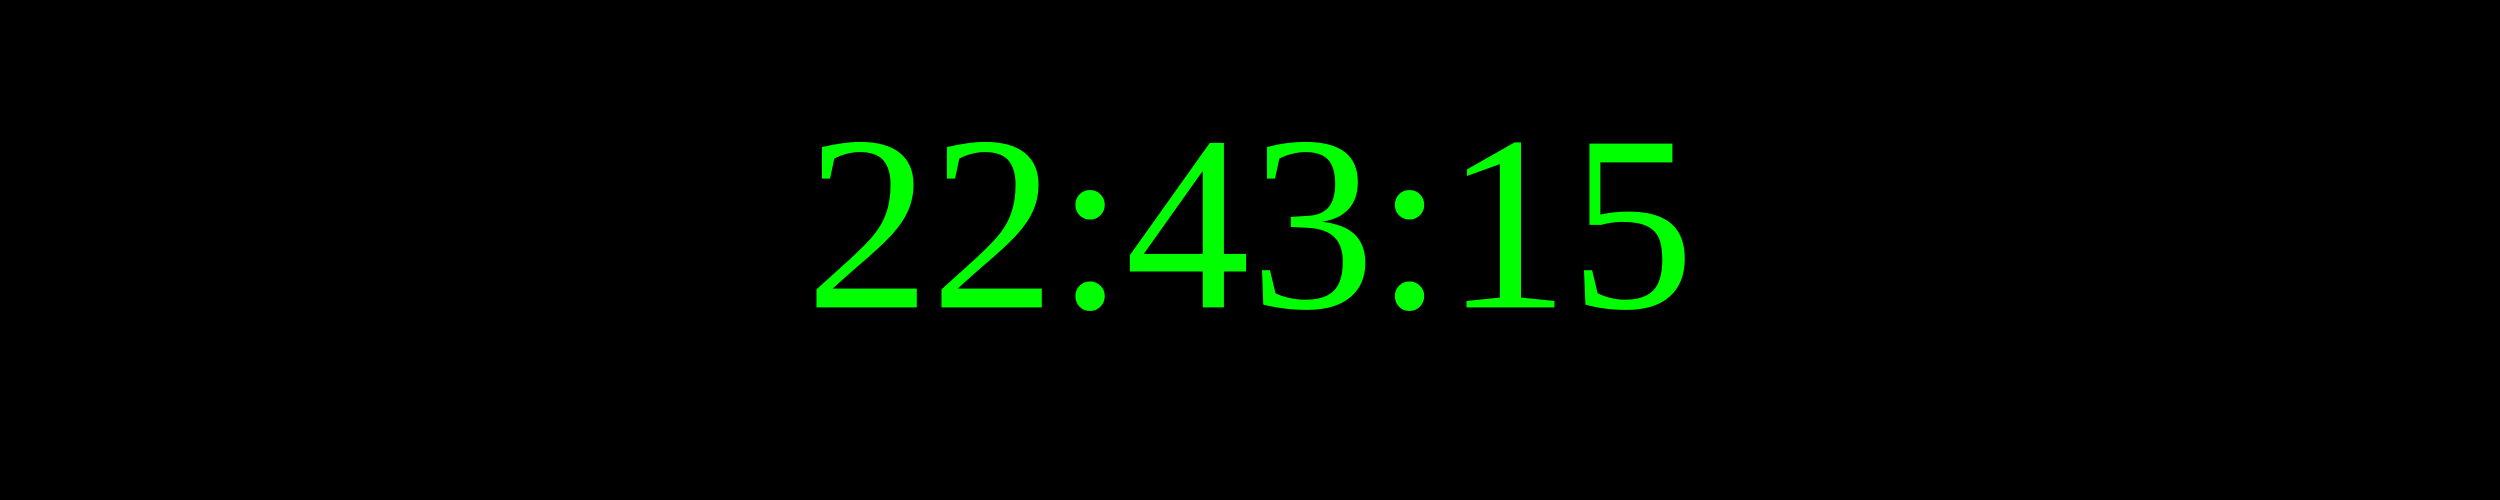
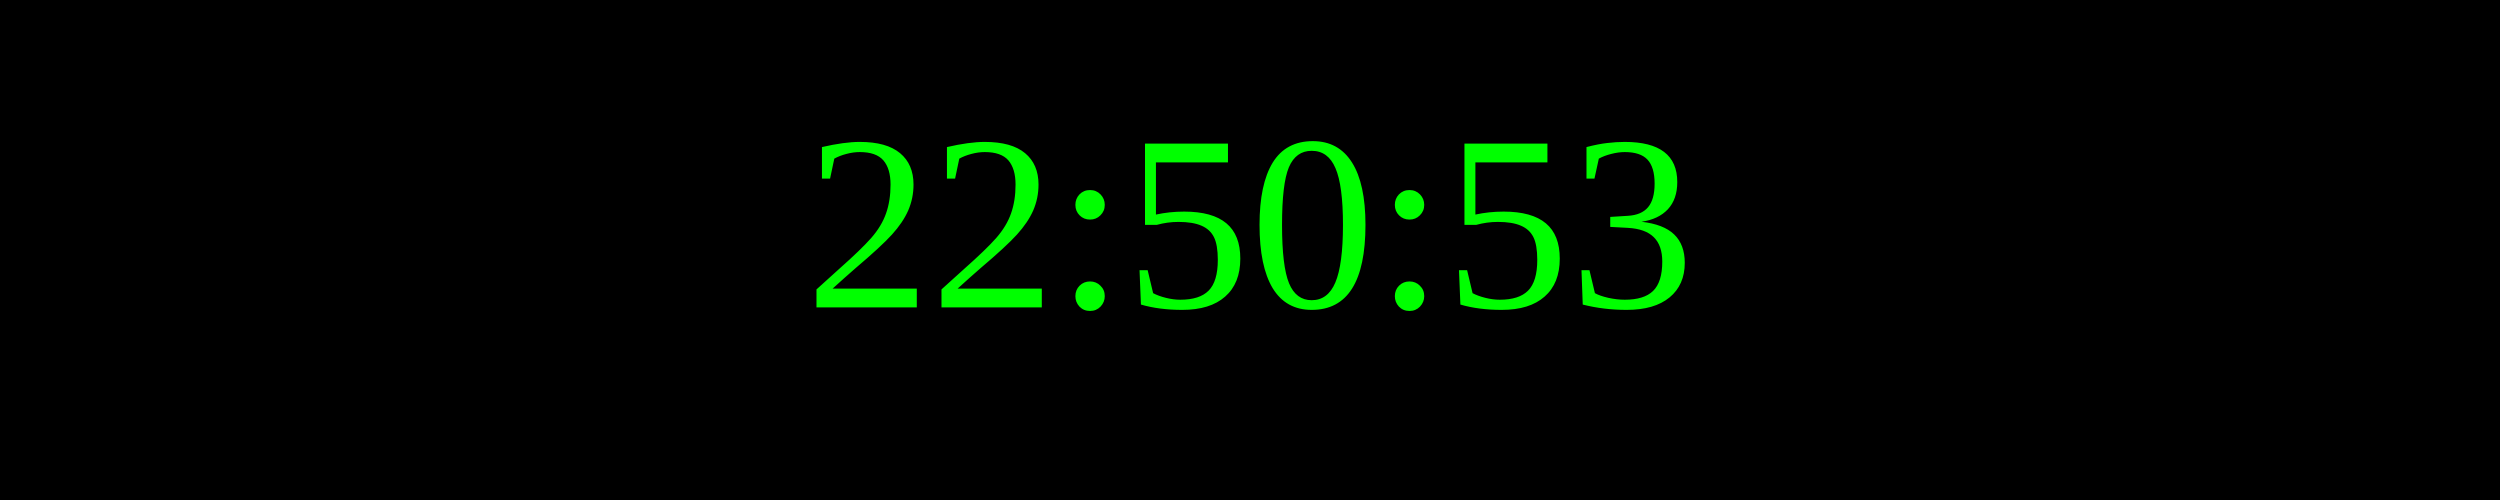
<svg xmlns="http://www.w3.org/2000/svg" width="250" height="50">
  <rect width="100%" height="100%" fill="black" />
  <text x="50%" y="50%" font-size="25" fill="lime" text-anchor="middle" dominant-baseline="middle">
- 22:43:15
+ 22:50:53
</text>
</svg>
